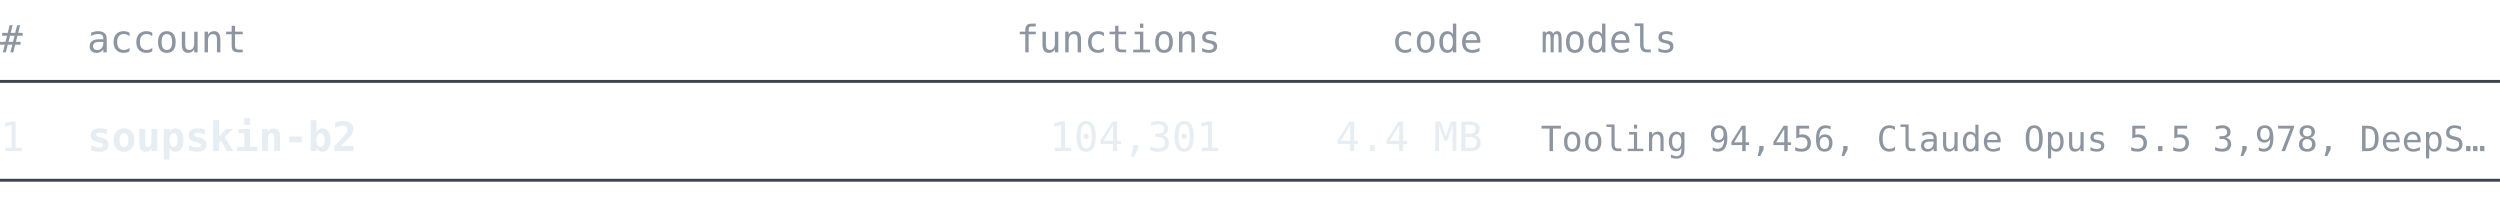
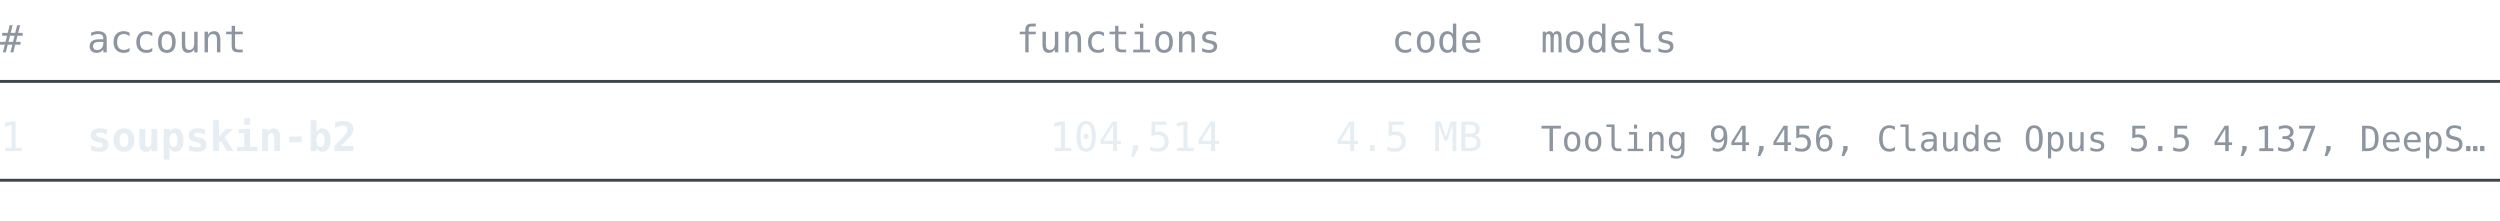
<svg xmlns="http://www.w3.org/2000/svg" width="860" height="76" viewBox="0 0 860 76" font-family="ui-monospace, SFMono-Regular, 'Cascadia Mono', Consolas, 'DejaVu Sans Mono', monospace">
  <text x="0" y="18" font-size="13" fill="#8d96a0" text-anchor="start" font-weight="normal">#</text>
  <text x="30" y="18" font-size="13" fill="#8d96a0" text-anchor="start" font-weight="normal">account</text>
  <text x="420" y="18" font-size="13" fill="#8d96a0" text-anchor="end" font-weight="normal">functions</text>
  <text x="510" y="18" font-size="13" fill="#8d96a0" text-anchor="end" font-weight="normal">code</text>
  <text x="530" y="18" font-size="13" fill="#8d96a0" text-anchor="start" font-weight="normal">models</text>
  <line x1="0" y1="28" x2="860" y2="28" stroke="#3d444d" stroke-width="1" />
  <text x="0" y="52" font-size="14" fill="#e6edf3" text-anchor="start" font-weight="normal">1</text>
  <text x="30" y="52" font-size="14" fill="#e6edf3" text-anchor="start" font-weight="bold">soupskin-b2</text>
-   <text x="420" y="52" font-size="14" fill="#e6edf3" text-anchor="end" font-weight="normal">104,301</text>
-   <text x="510" y="52" font-size="14" fill="#e6edf3" text-anchor="end" font-weight="normal">4.4 MB</text>
-   <text x="530" y="52" font-size="12" fill="#8d96a0" text-anchor="start" font-weight="normal">Tooling 94,456, Claude Opus 5.5 3,978, DeepS…</text>
+   <text x="420" y="52" font-size="14" fill="#e6edf3" text-anchor="end" font-weight="normal">104,514</text>
+   <text x="510" y="52" font-size="14" fill="#e6edf3" text-anchor="end" font-weight="normal">4.5 MB</text>
+   <text x="530" y="52" font-size="12" fill="#8d96a0" text-anchor="start" font-weight="normal">Tooling 94,456, Claude Opus 5.5 4,137, DeepS…</text>
  <line x1="0" y1="62" x2="860" y2="62" stroke="#3d444d" stroke-width="1" />
</svg>
